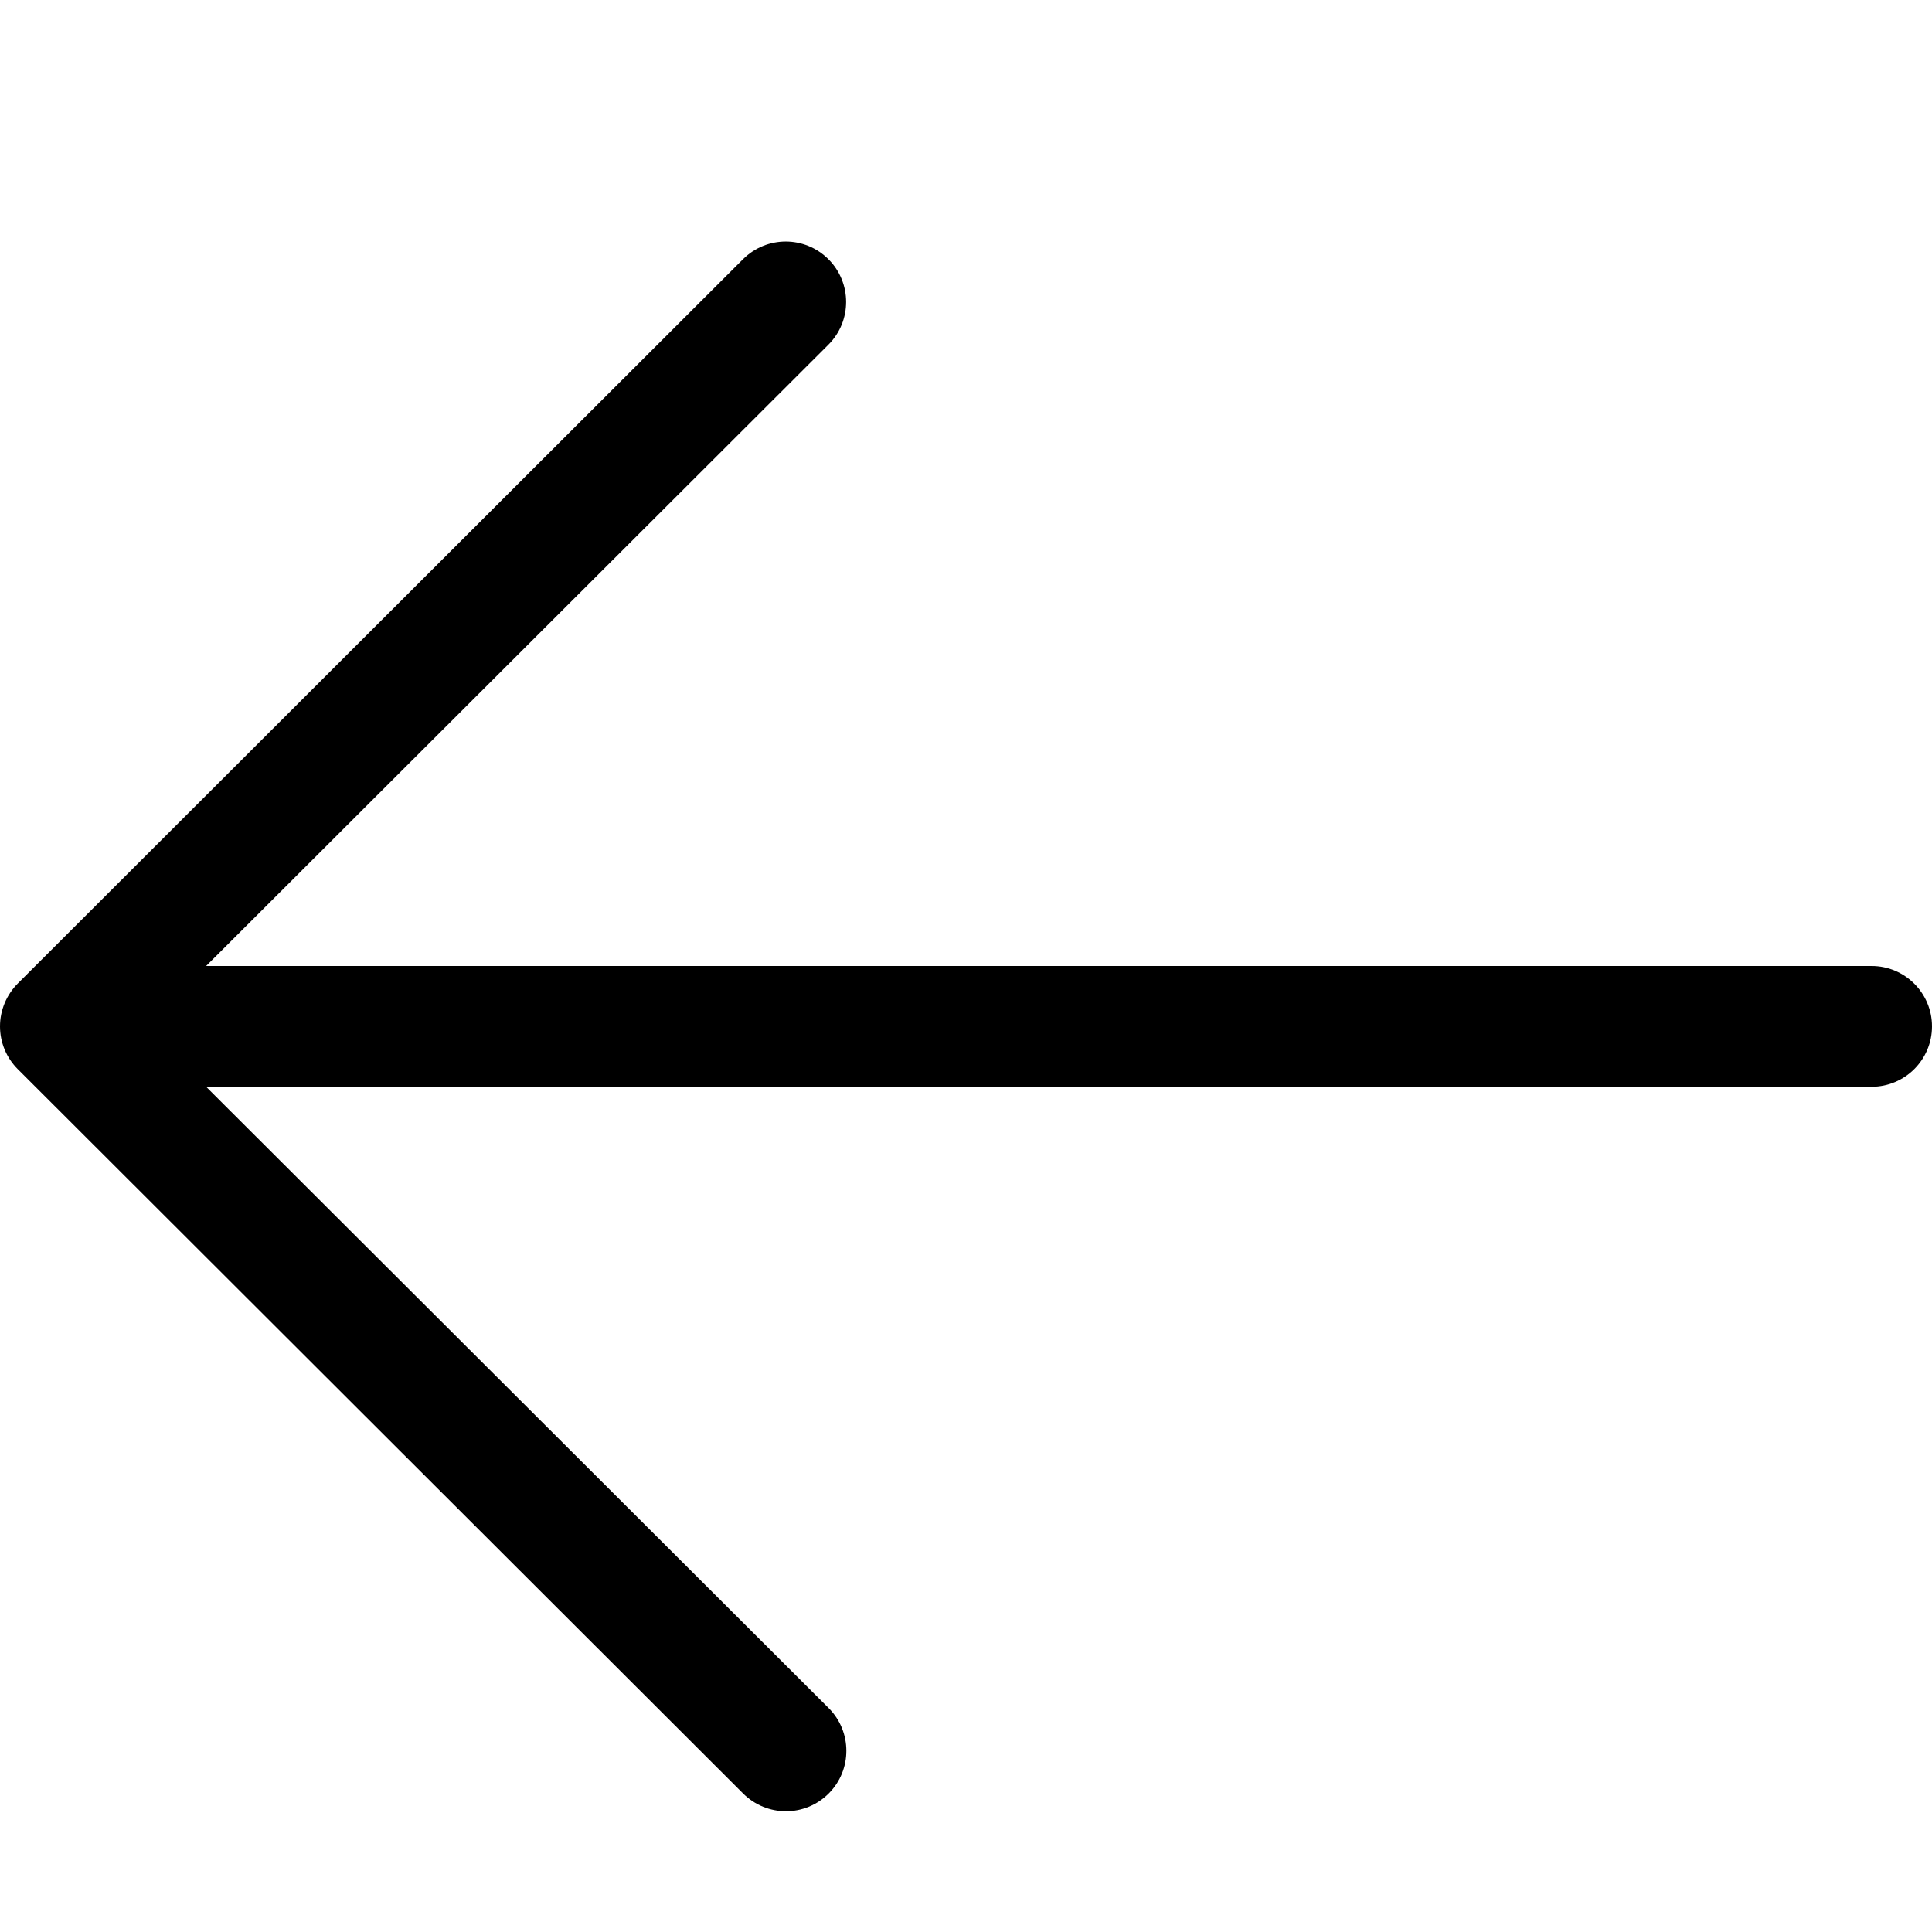
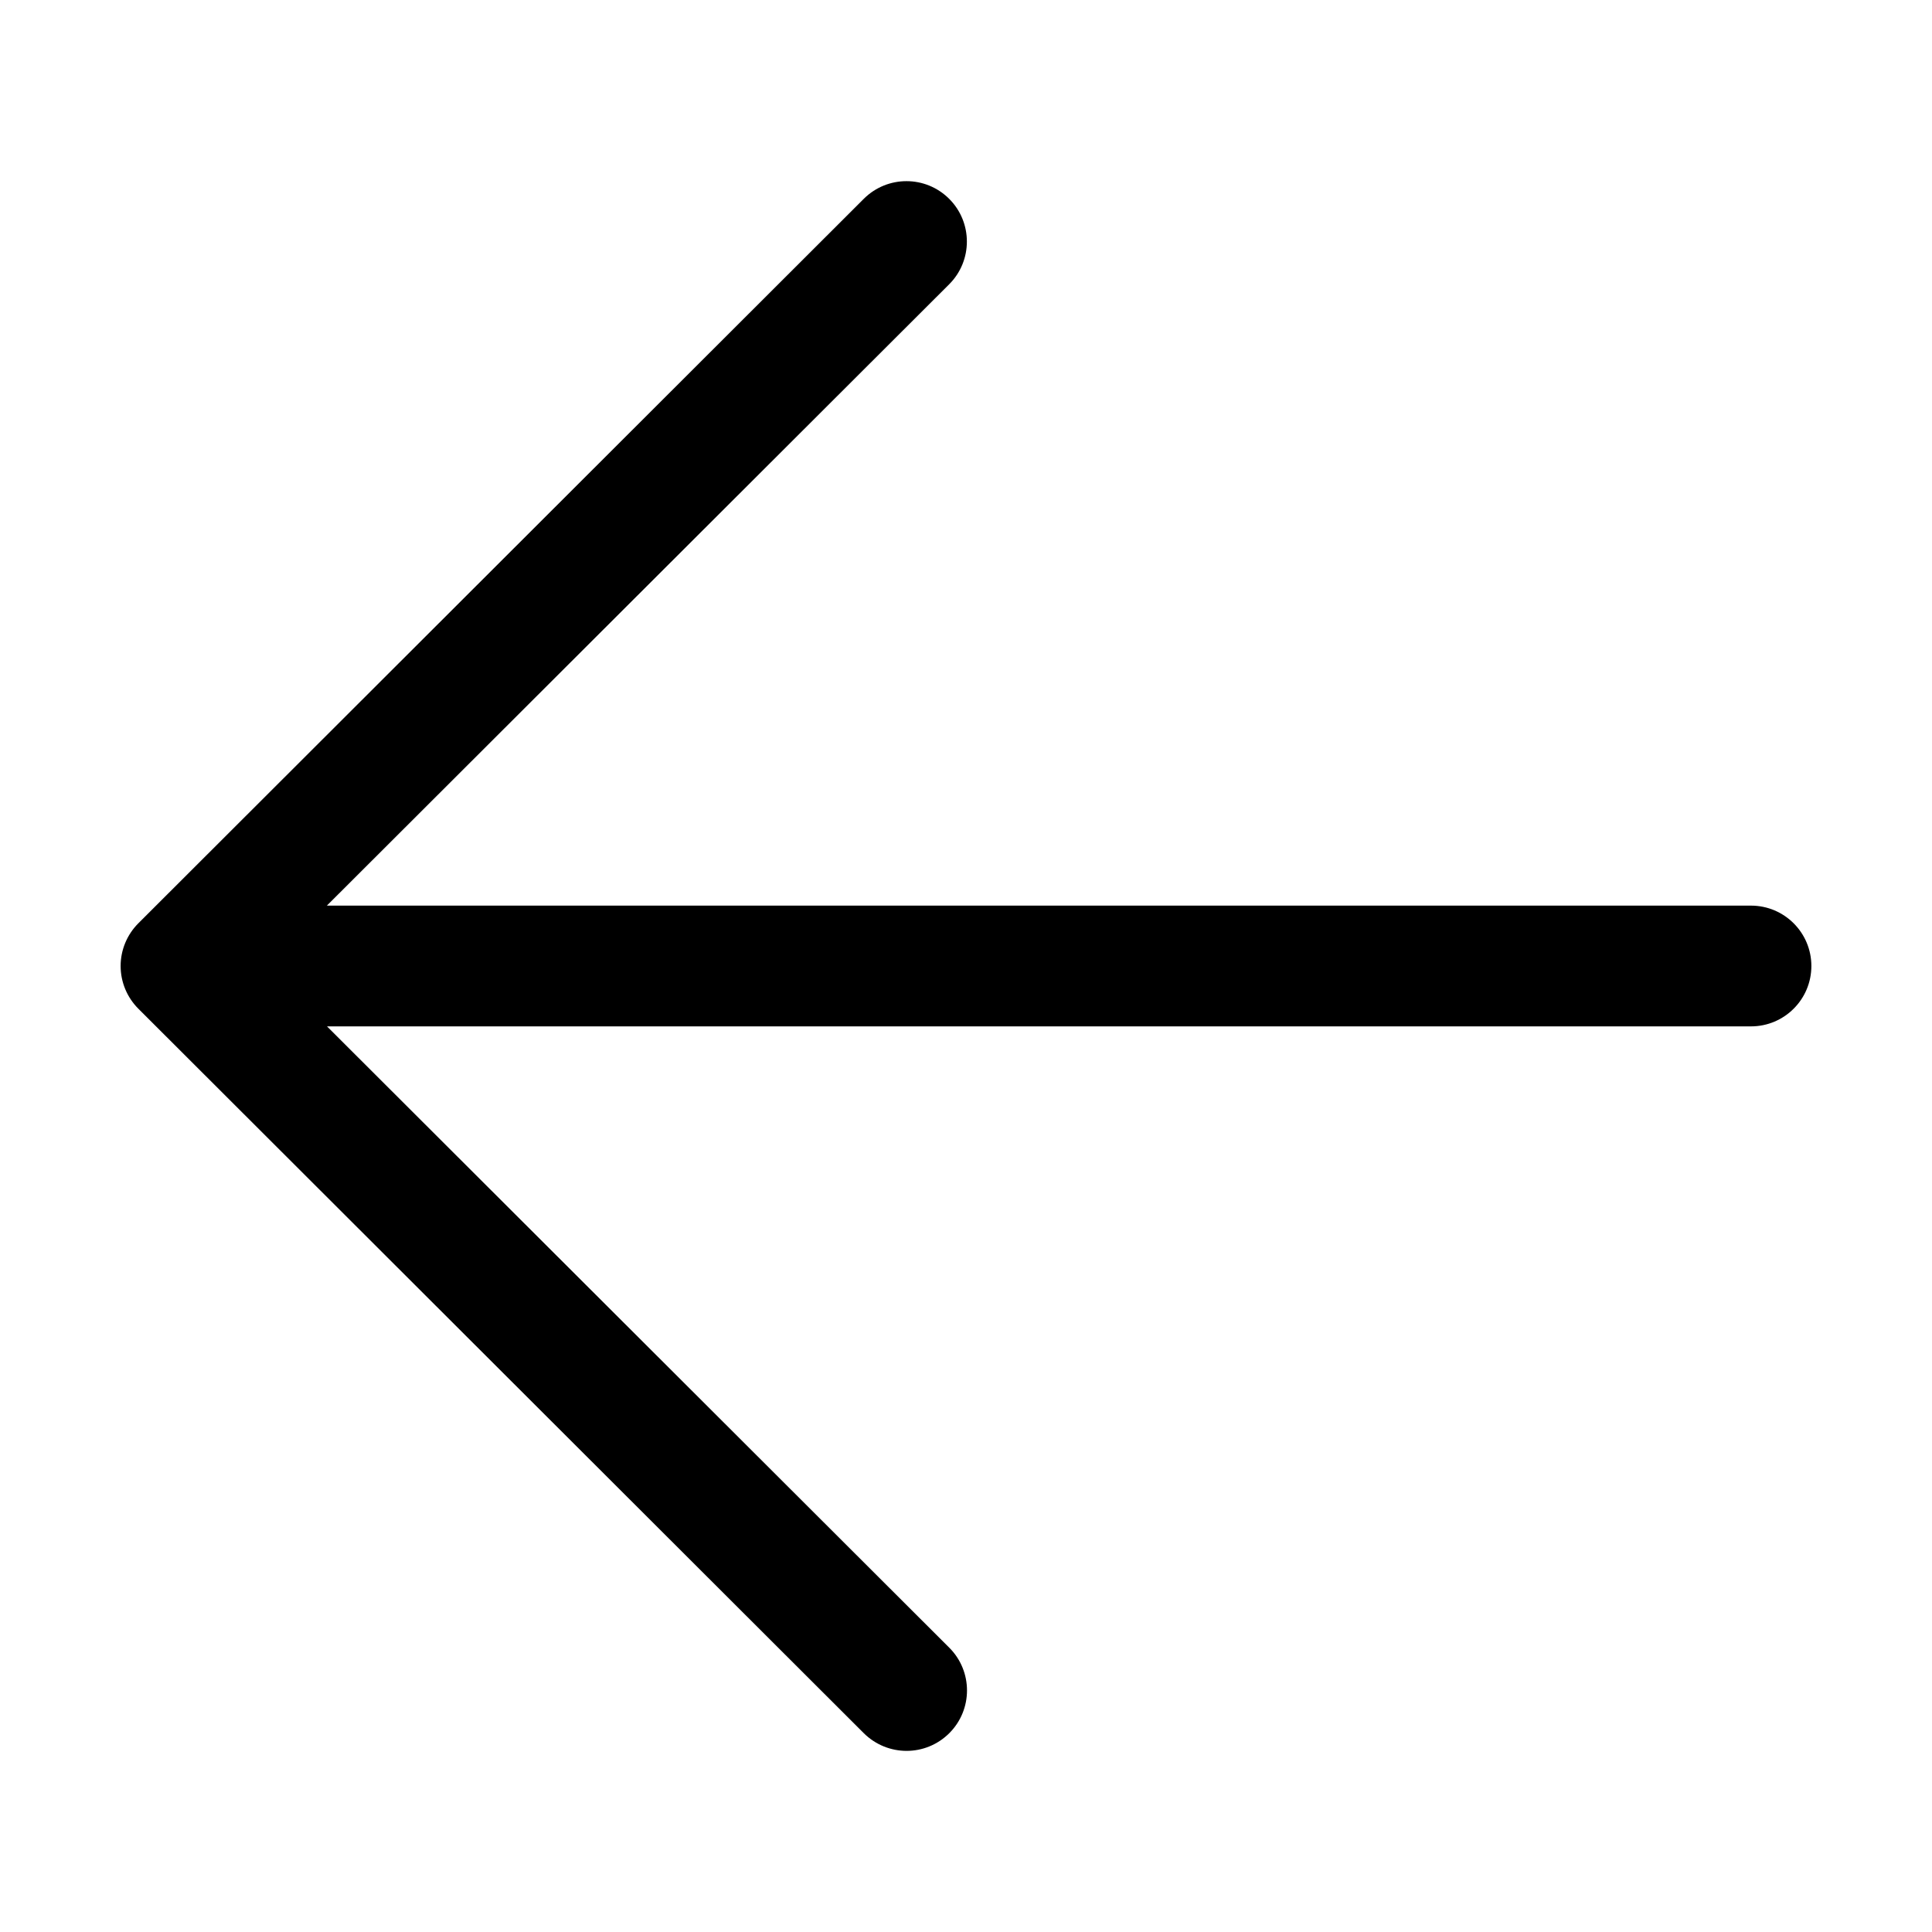
<svg xmlns="http://www.w3.org/2000/svg" width="16" height="16" viewBox="0 0 16 16">
-   <path d="M15.5 8L1.707 8l5.154-5.146c.195-.195.195-.512 0-.707-.196-.196-.512-.195-.707-.001l-6.008 6C.053 8.24-0 8.367-0 8.5c0 .133.053.26.147.354l6.008 6c.098.097.226.146.354.146.128 0 .256-.049.354-.147.195-.195.195-.512 0-.707L1.707 9 15.5 9c.276 0 .5-.224.5-.5 0-.276-.224-.5-.5-.5" fill="#000" fill-rule="evenodd" />
+   <path d="M2.707 7.5l5.154-5.146c.195-.195.195-.512 0-.707-.196-.196-.512-.195-.707-.001l-6.008 6c-.094.094-.147.221-.147.354 0 .133.053.26.147.354l6.008 6c.098.097.226.146.354.146.128 0 .256-.049.354-.147.195-.195.195-.512 0-.707l-5.154-5.146 11.793 0c.276 0 .5-.224.5-.5 0-.276-.224-.5-.5-.5l-11.793 0z" fill="#000" fill-rule="evenodd" />
</svg>
